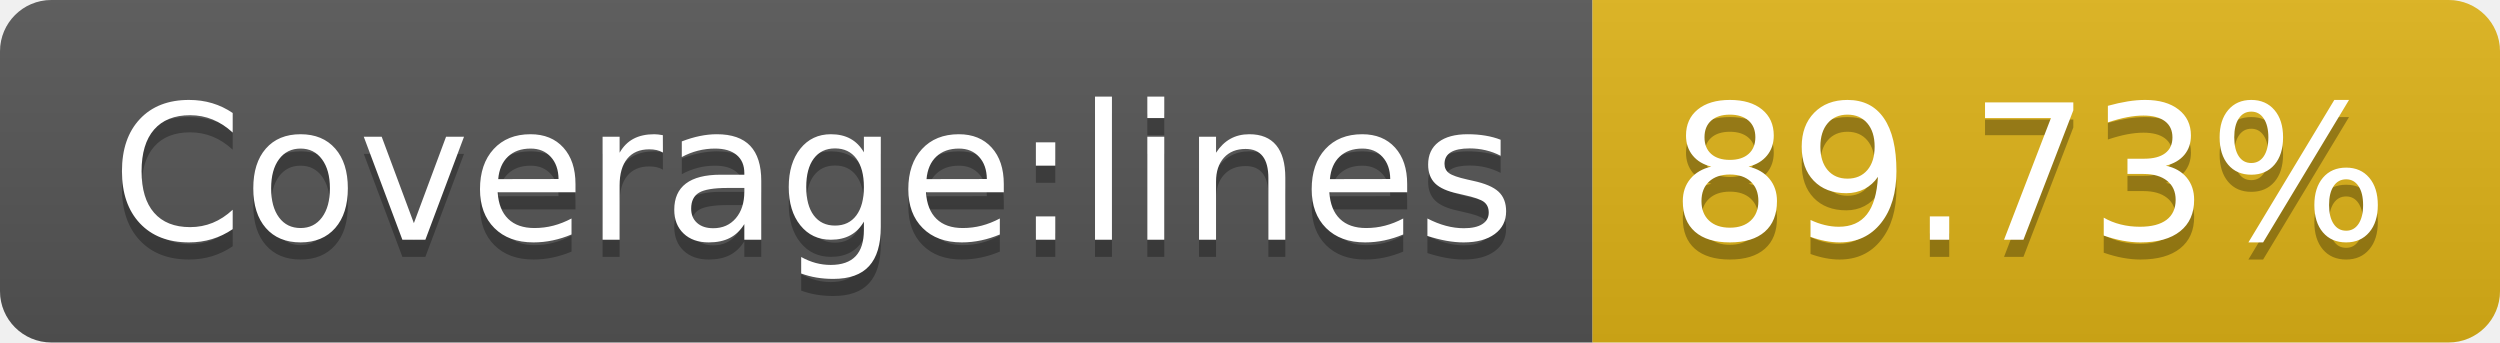
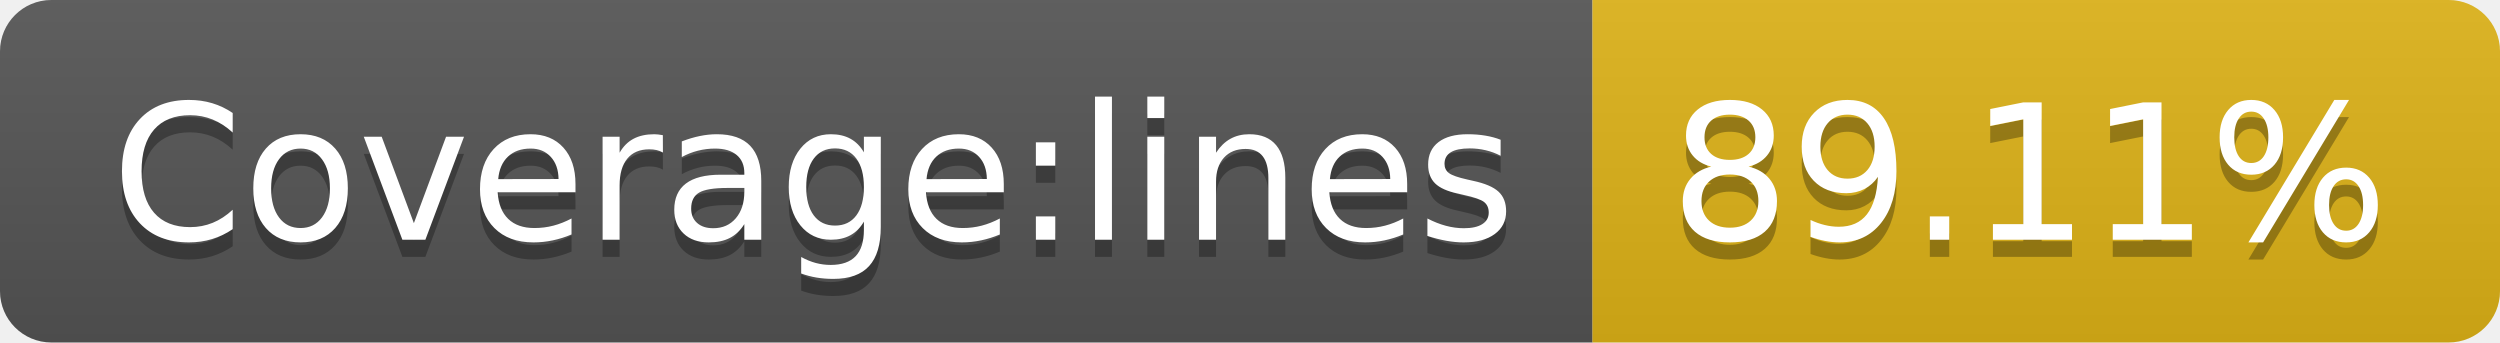
- <svg xmlns="http://www.w3.org/2000/svg" width="146" height="20" role="img" aria-label="Coverage:lines: 89.73%">
+ <svg xmlns="http://www.w3.org/2000/svg" width="146" height="20" role="img" aria-label="Coverage:lines: 89.11%">
  <linearGradient id="s" x2="0" y2="100%">
    <stop offset="0" stop-color="#bbb" stop-opacity=".1" />
    <stop offset="1" stop-opacity=".1" />
  </linearGradient>
  <clipPath id="r">
    <rect width="146" height="20" rx="3" fill="#fff" />
  </clipPath>
  <g clip-path="url(#r)">
    <rect width="93" height="20" fill="#555" />
    <rect x="93" width="53" height="20" fill="#dfb317" />
    <rect width="146" height="20" fill="url(#s)" />
  </g>
  <g fill="#fff" text-anchor="middle" font-family="Verdana,Geneva,DejaVu Sans,sans-serif" text-rendering="geometricPrecision" font-size="110">
    <text aria-hidden="true" x="475" y="150" fill="#010101" fill-opacity=".3" transform="scale(.1)" textLength="830">Coverage:lines</text>
    <text x="475" y="140" transform="scale(.1)" fill="#fff" textLength="830">Coverage:lines</text>
-     <text aria-hidden="true" x="1185" y="150" fill="#010101" fill-opacity=".3" transform="scale(.1)" textLength="430">89.73%</text>
-     <text x="1185" y="140" transform="scale(.1)" fill="#fff" textLength="430">89.73%</text>
+     <text aria-hidden="true" x="1185" y="150" fill="#010101" fill-opacity=".3" transform="scale(.1)" textLength="430">89.11%</text>
+     <text x="1185" y="140" transform="scale(.1)" fill="#fff" textLength="430">89.11%</text>
  </g>
</svg>
